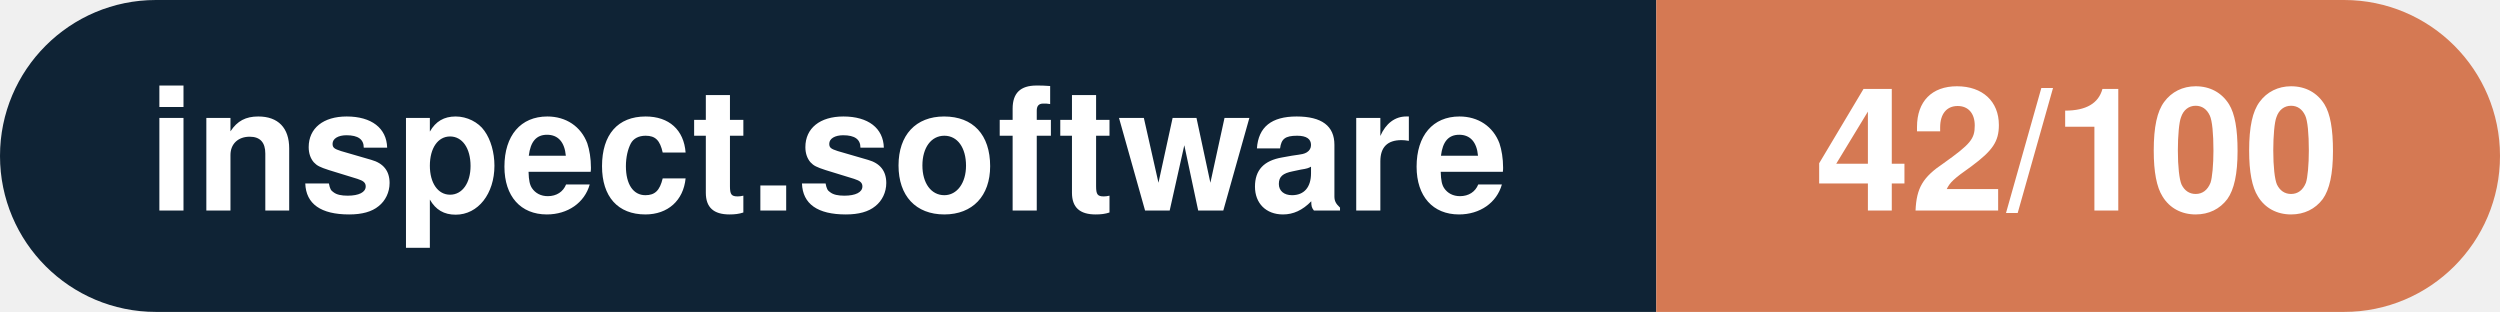
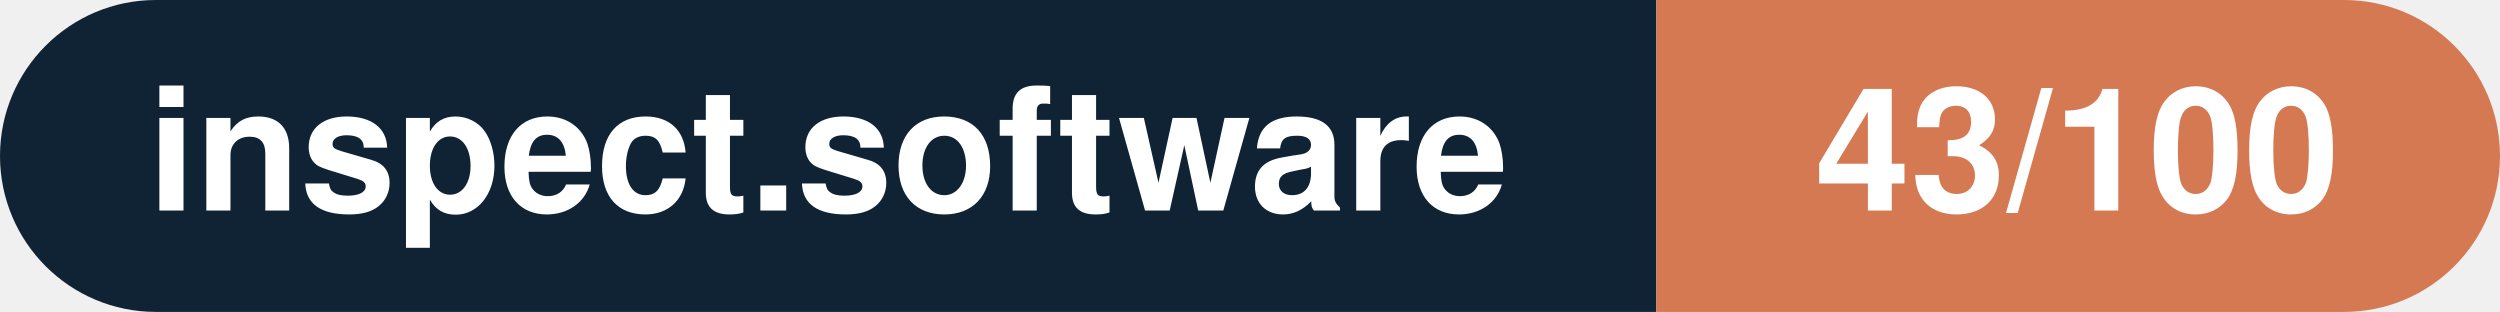
- <svg xmlns="http://www.w3.org/2000/svg" width="160.3" height="20" viewBox="0 0 160.3 20" role="img" aria-label="inspect.software: 42/100">
+ <svg xmlns="http://www.w3.org/2000/svg" width="160.3" height="20" viewBox="0 0 160.3 20" role="img" aria-label="inspect.software: 43/100">
  <clipPath id="rnd">
    <rect width="160.3" height="20" rx="10.0" fill="#fff" />
  </clipPath>
  <g clip-path="url(#rnd)">
    <rect width="106.2" height="20" fill="#0f2335" />
    <rect x="106.2" width="54.1" height="20" fill="#d57953" />
  </g>
  <g fill="#fff" text-anchor="middle" font-family="Helvetica Neue,Helvetica,Arial,sans-serif" font-size="11">
    <text x="53.1" y="13.5" font-weight="600">inspect.software</text>
-     <text x="133.2" y="13.5" font-weight="700">42/100</text>
+     <text x="133.2" y="13.5" font-weight="700">43/100</text>
  </g>
</svg>
